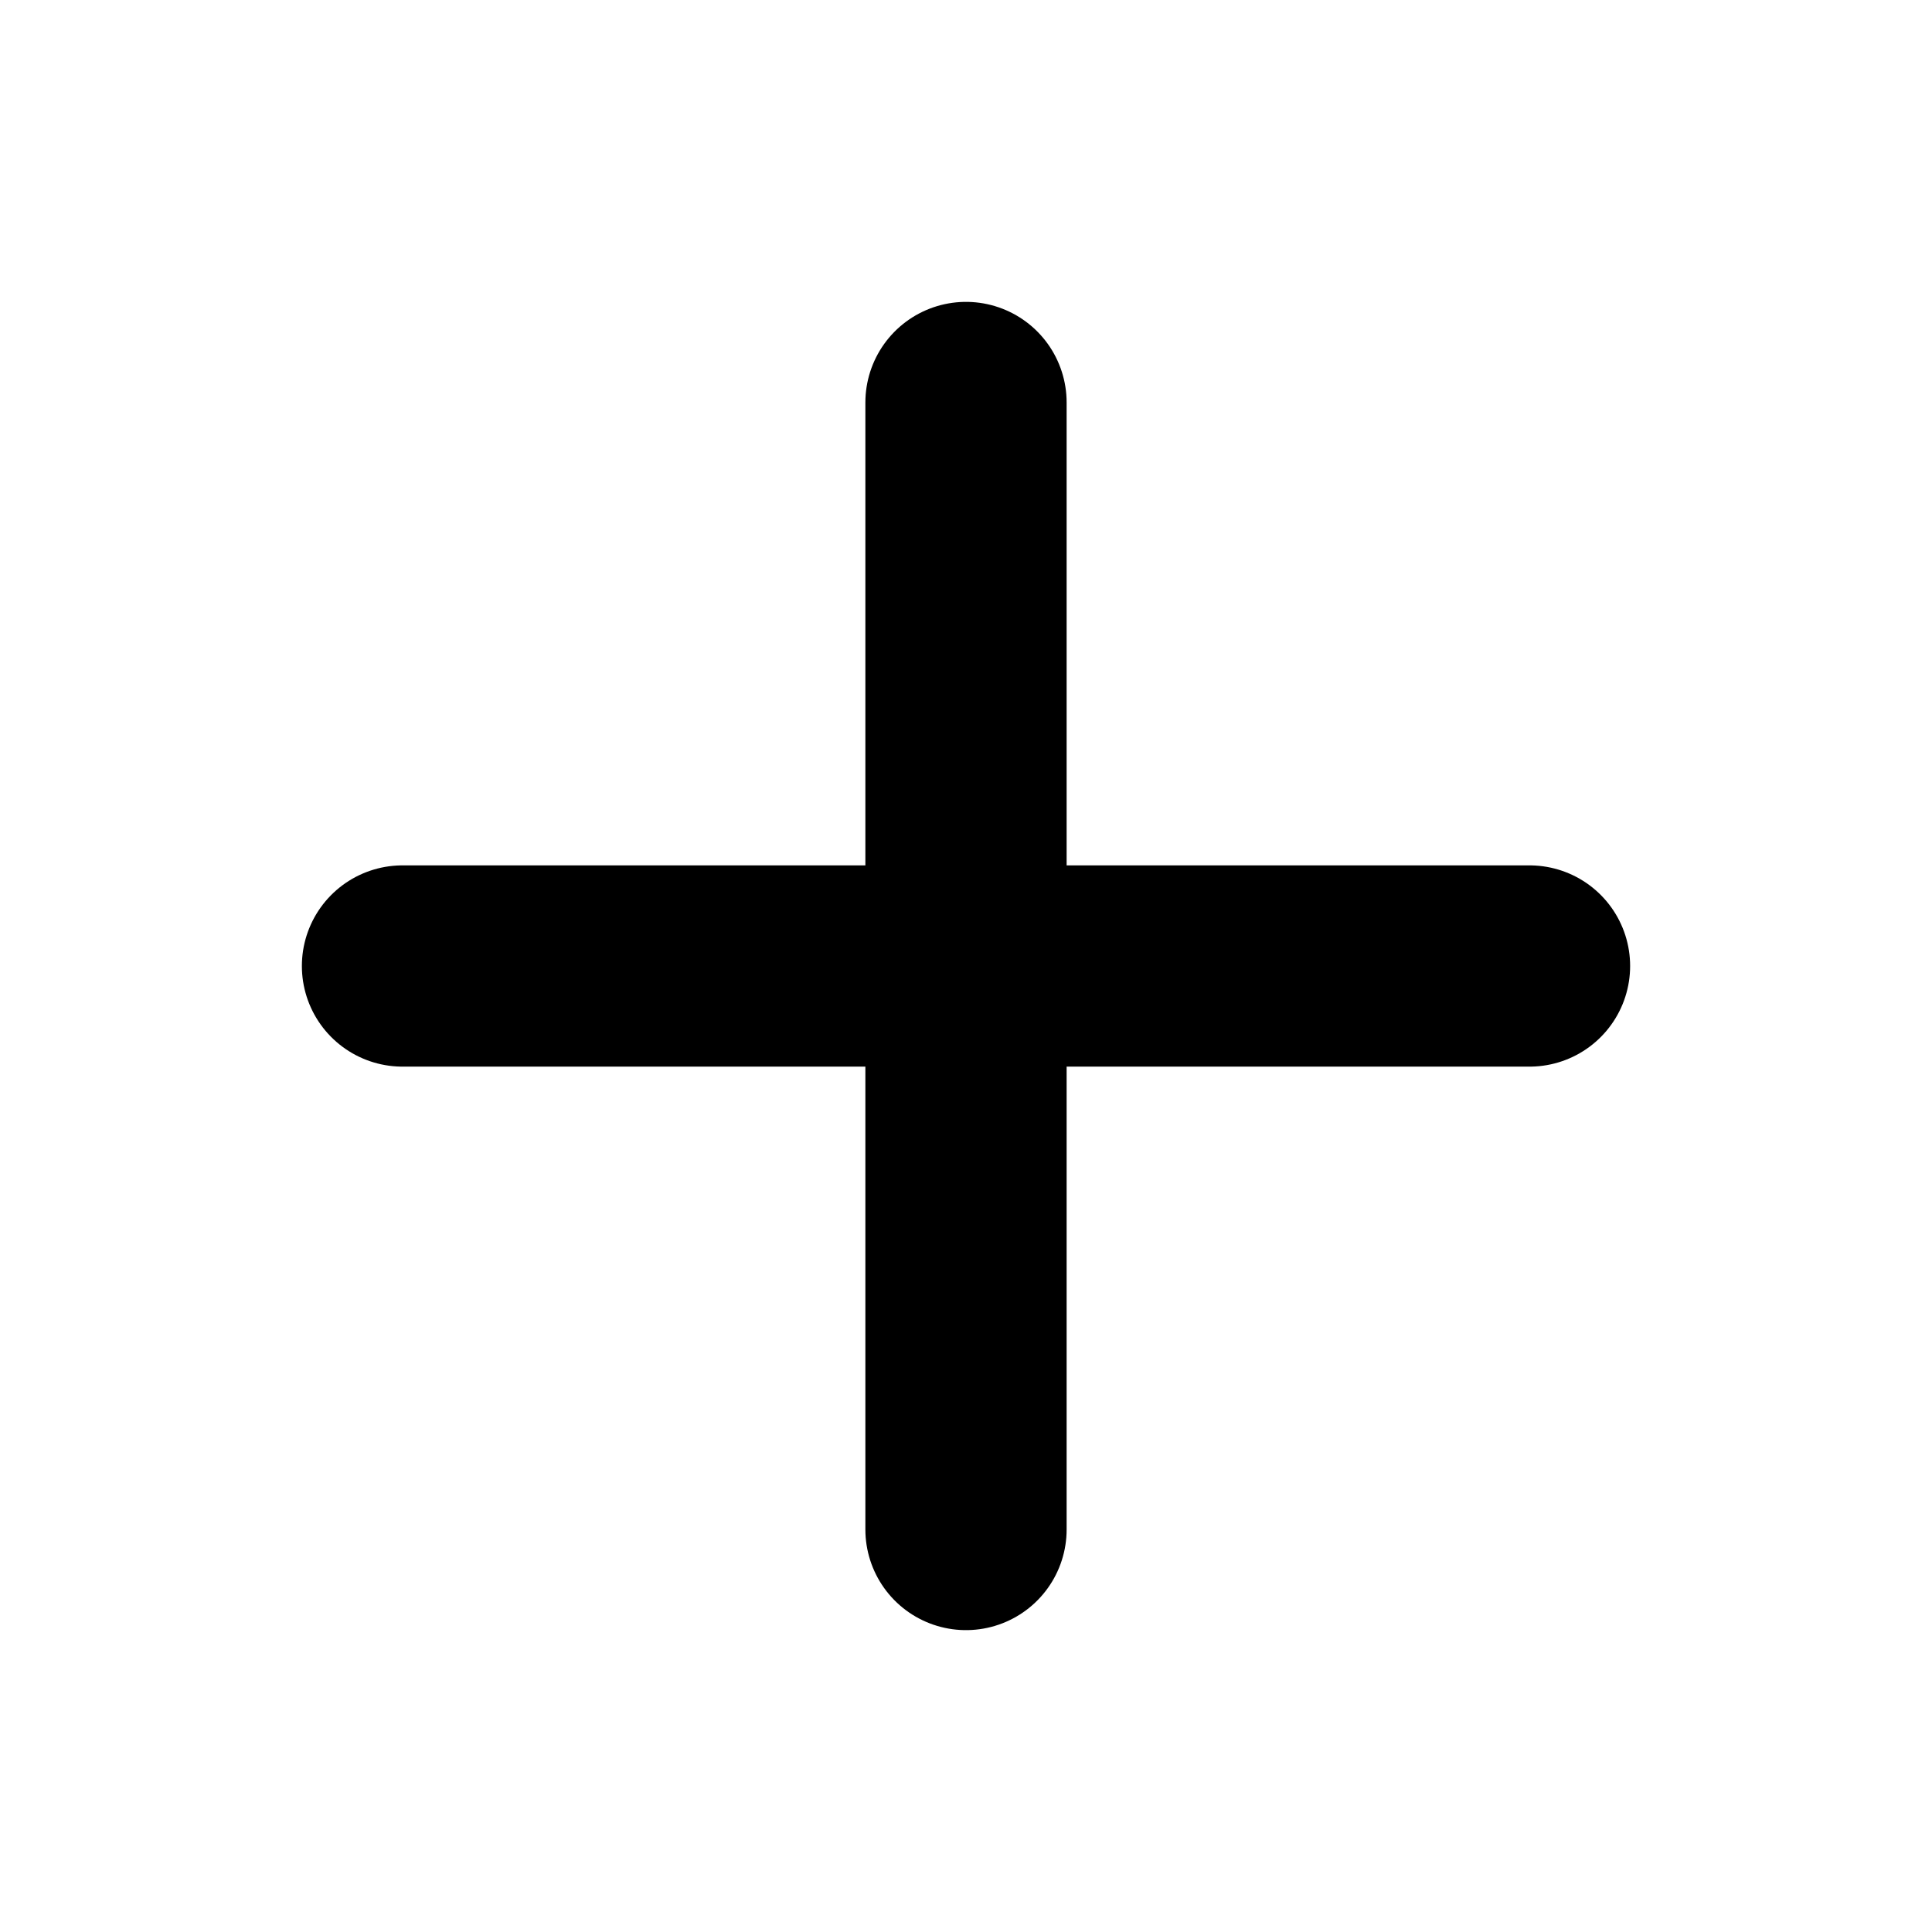
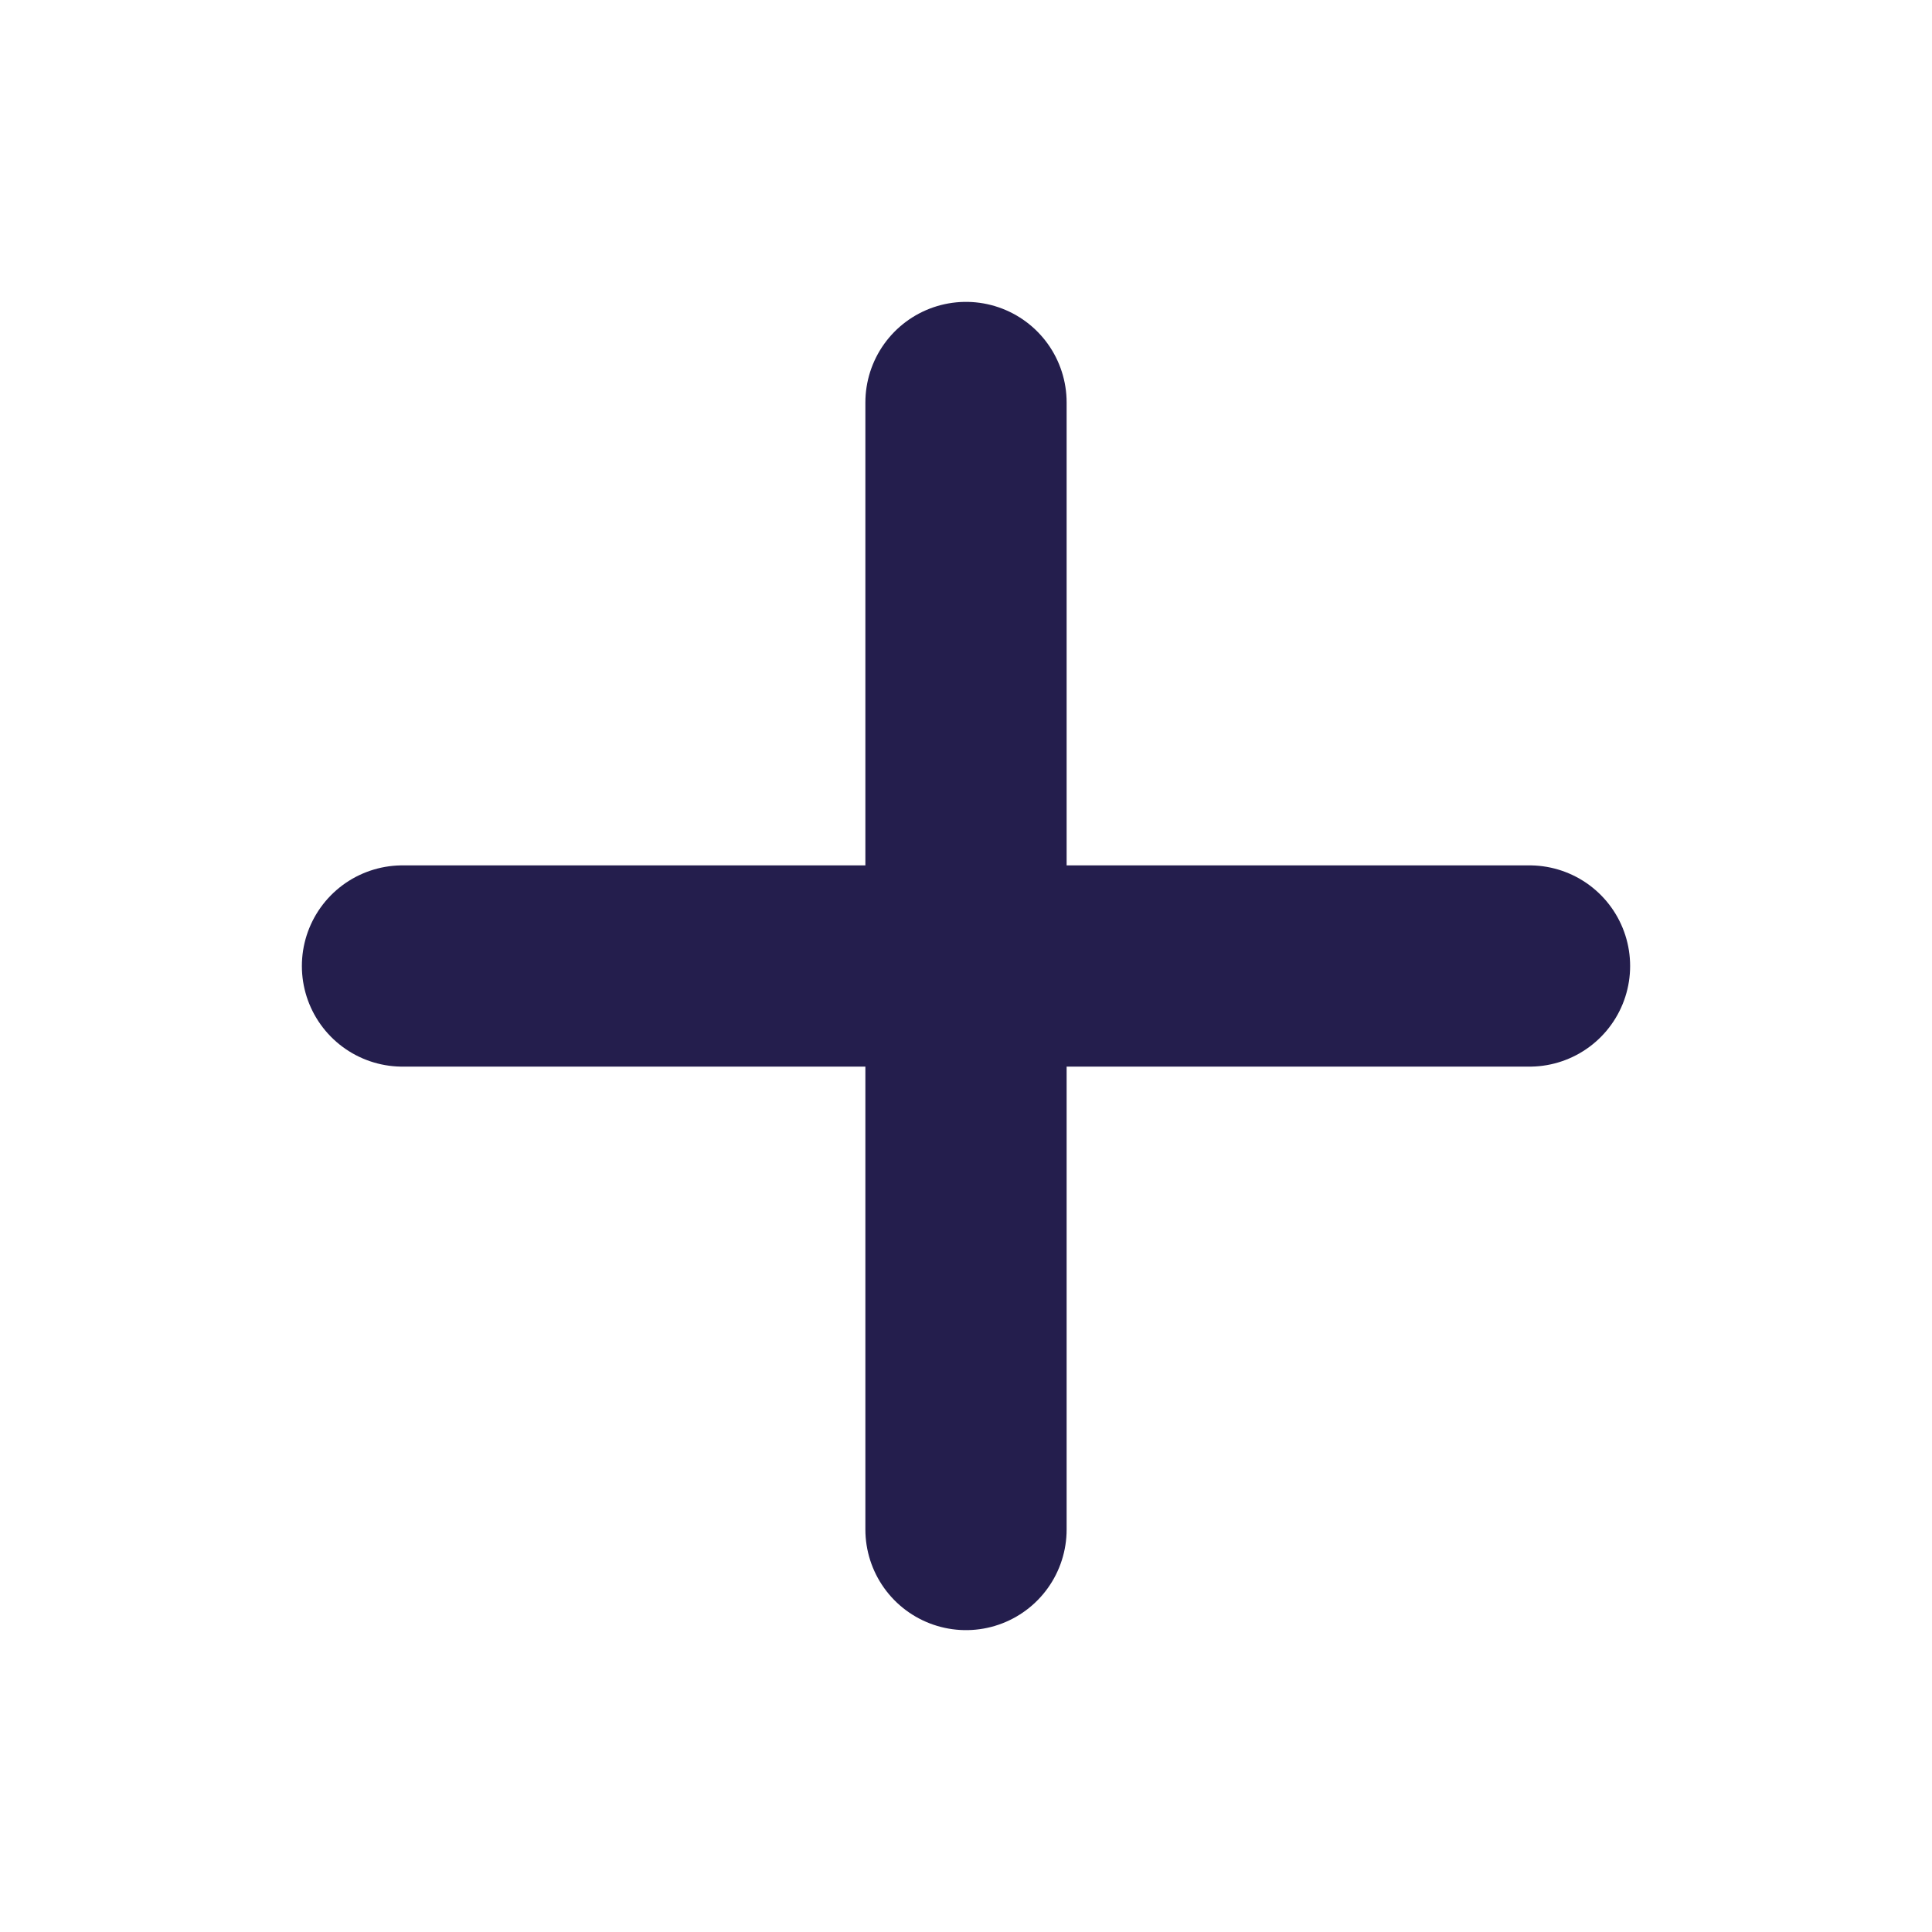
<svg xmlns="http://www.w3.org/2000/svg" width="24" height="24" viewBox="0 0 24 24" fill="none">
-   <path d="M12 5v14M5 12h14" stroke="currentColor" stroke-width="2.5" stroke-linecap="round" />
+   <path d="M12 5v14M5 12h14" stroke="#241E4D" stroke-width="2.5" stroke-linecap="round" />
</svg>
